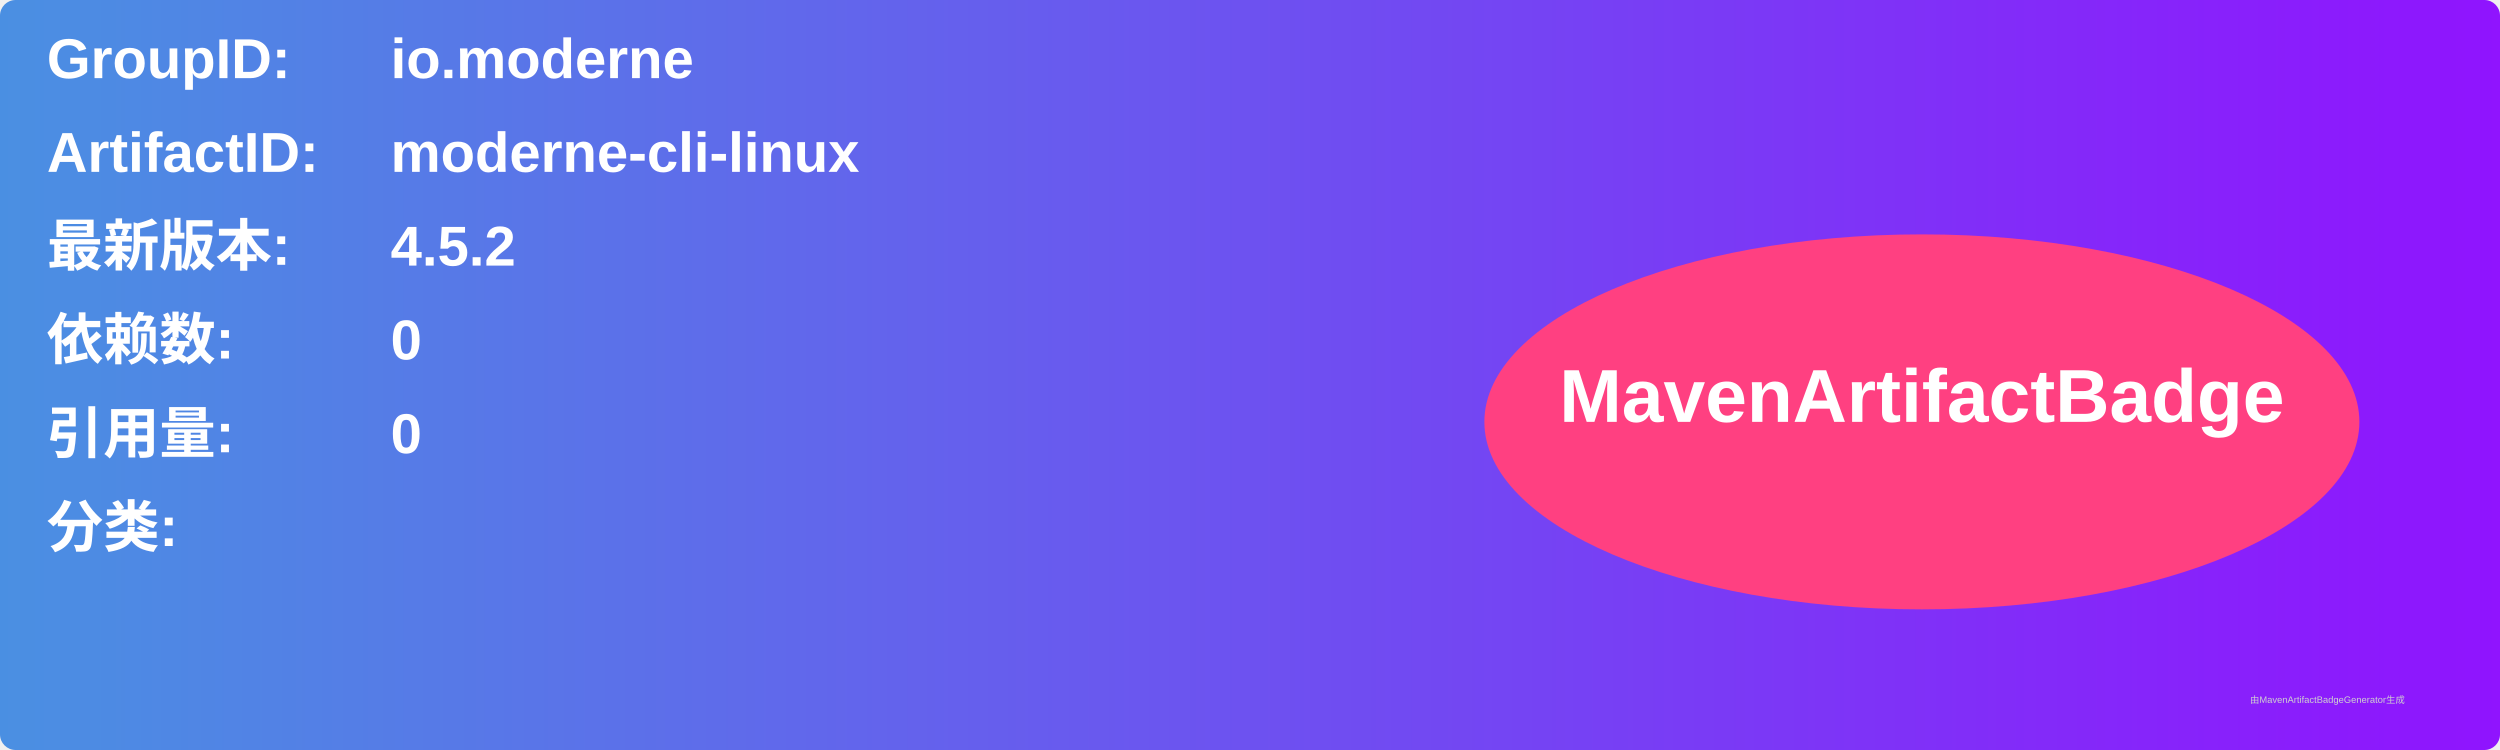
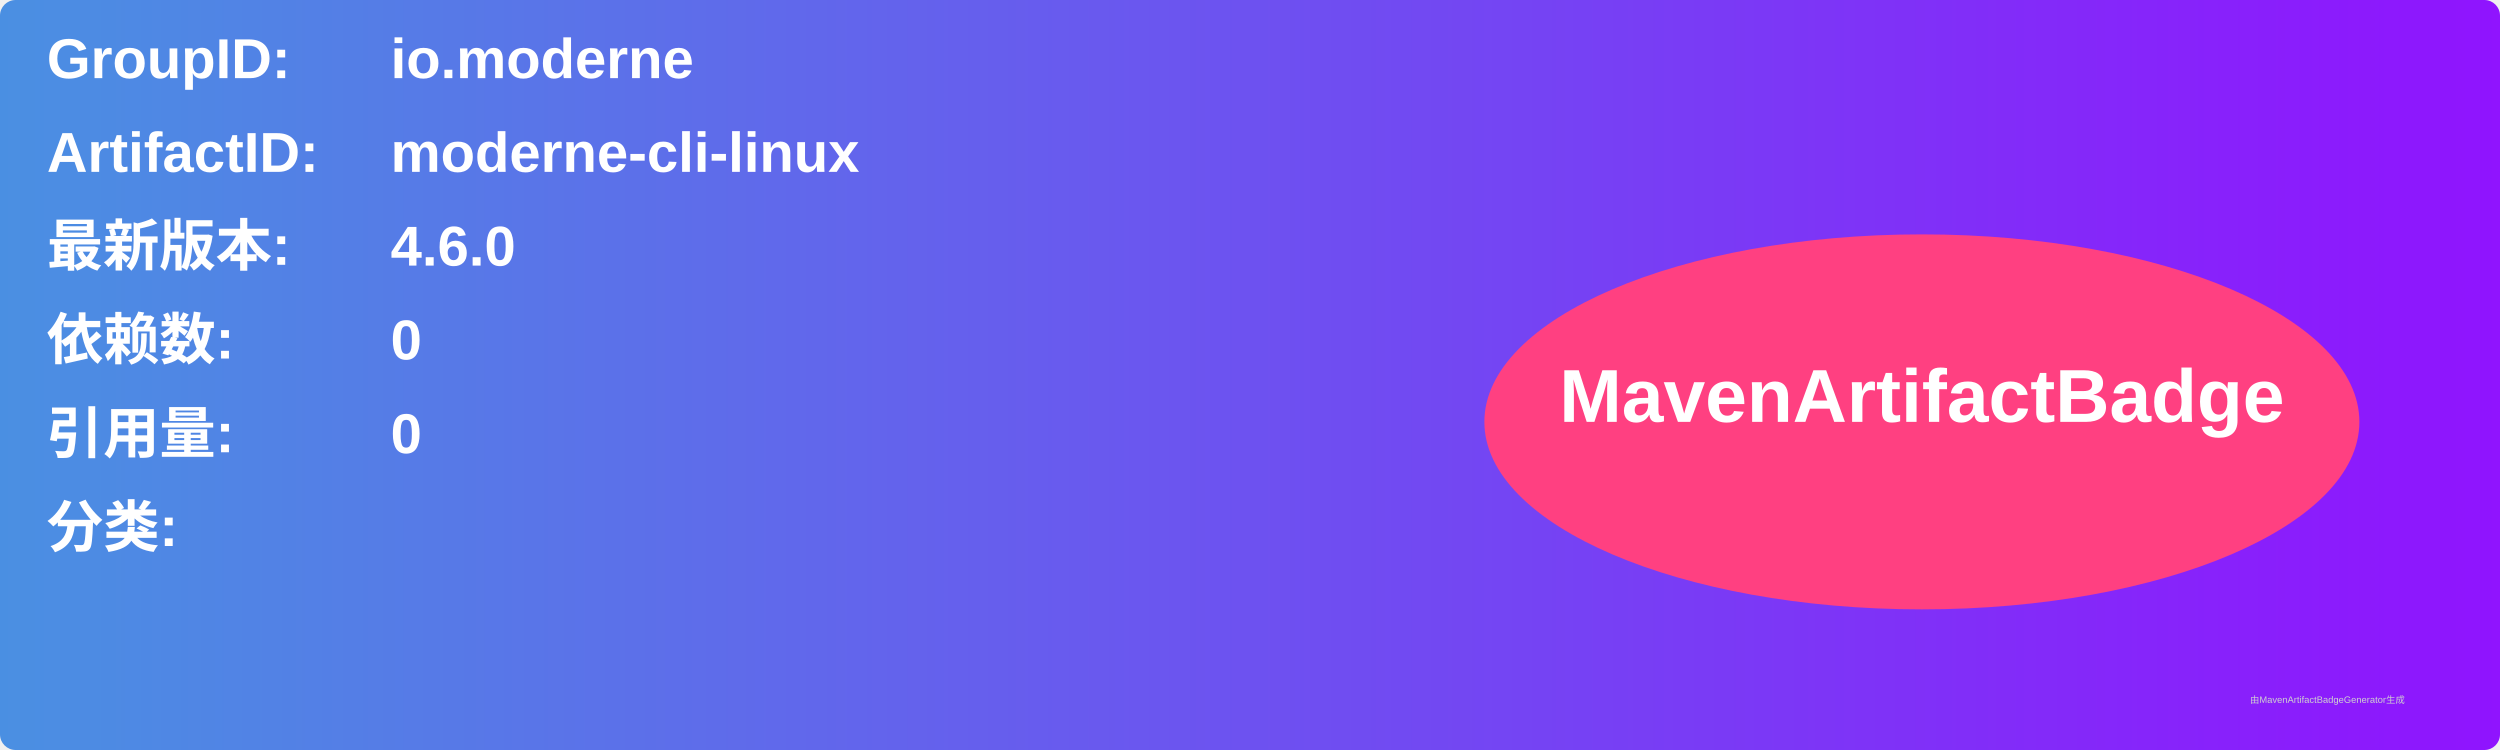
<svg xmlns="http://www.w3.org/2000/svg" width="800" height="240" viewBox="0 0 800 240">
  <linearGradient id="grad" x1="0%" y1="0%" x2="100%" y2="0%">
    <stop offset="0%" stop-color="#4a90e2" />
    <stop offset="100%" stop-color="#9013fe" />
  </linearGradient>
  <rect width="100%" height="100%" rx="5" ry="5" fill="url(#grad)" />
  <g transform="translate(15, 15)">
    <text x="0" y="10" font-family="Arial" font-size="18" fill="white" font-weight="bold" width="260">GroupID:</text>
    <text x="110" y="10" font-family="Arial" font-size="18" fill="white" font-weight="bold" width="460">io.moderne</text>
    <text x="0" y="40" font-family="Arial" font-size="18" fill="white" font-weight="bold" width="260">ArtifactID:</text>
    <text x="110" y="40" font-family="Arial" font-size="18" fill="white" font-weight="bold" width="460">moderne-cli-linux</text>
    <text x="0" y="70" font-family="Arial" font-size="18" fill="white" font-weight="bold">最新版本:</text>
    <text x="110" y="70" font-family="Arial" font-size="18" fill="white" font-weight="bold">
-       <tspan font-weight="bold">4.5.2</tspan>
+       <tspan font-weight="bold">4.6.0</tspan>
    </text>
    <text x="0" y="100" font-family="Arial" font-size="18" fill="white" font-weight="bold">依赖数: </text>
    <text x="110" y="100" font-family="Arial" font-size="18" fill="white">
      <tspan font-weight="bold">0</tspan>
    </text>
    <text x="0" y="130" font-family="Arial" font-size="18" fill="white" font-weight="bold">引用量: </text>
    <text x="110" y="130" font-family="Arial" font-size="18" fill="white">
      <tspan font-weight="bold">0</tspan>
    </text>
    <text x="0" y="160" font-family="Arial" font-size="18" fill="white" font-weight="bold">分类:</text>
    <text x="10" y="190" font-family="Arial" font-size="10" fill="white">
      <tspan font-weight="bold" />
    </text>
    <ellipse cx="600" cy="120" rx="140" ry="60" fill="#ff4081" />
    <text x="600" y="120" text-anchor="middle" font-family="Arial" font-size="24" fill="white" font-weight="bold">MavenArtifactBadge</text>
  </g>
  <text x="720" y="225" font-family="Arial" font-size="3" fill="#d0d0d0">由MavenArtifactBadgeGenerator生成</text>
</svg>
